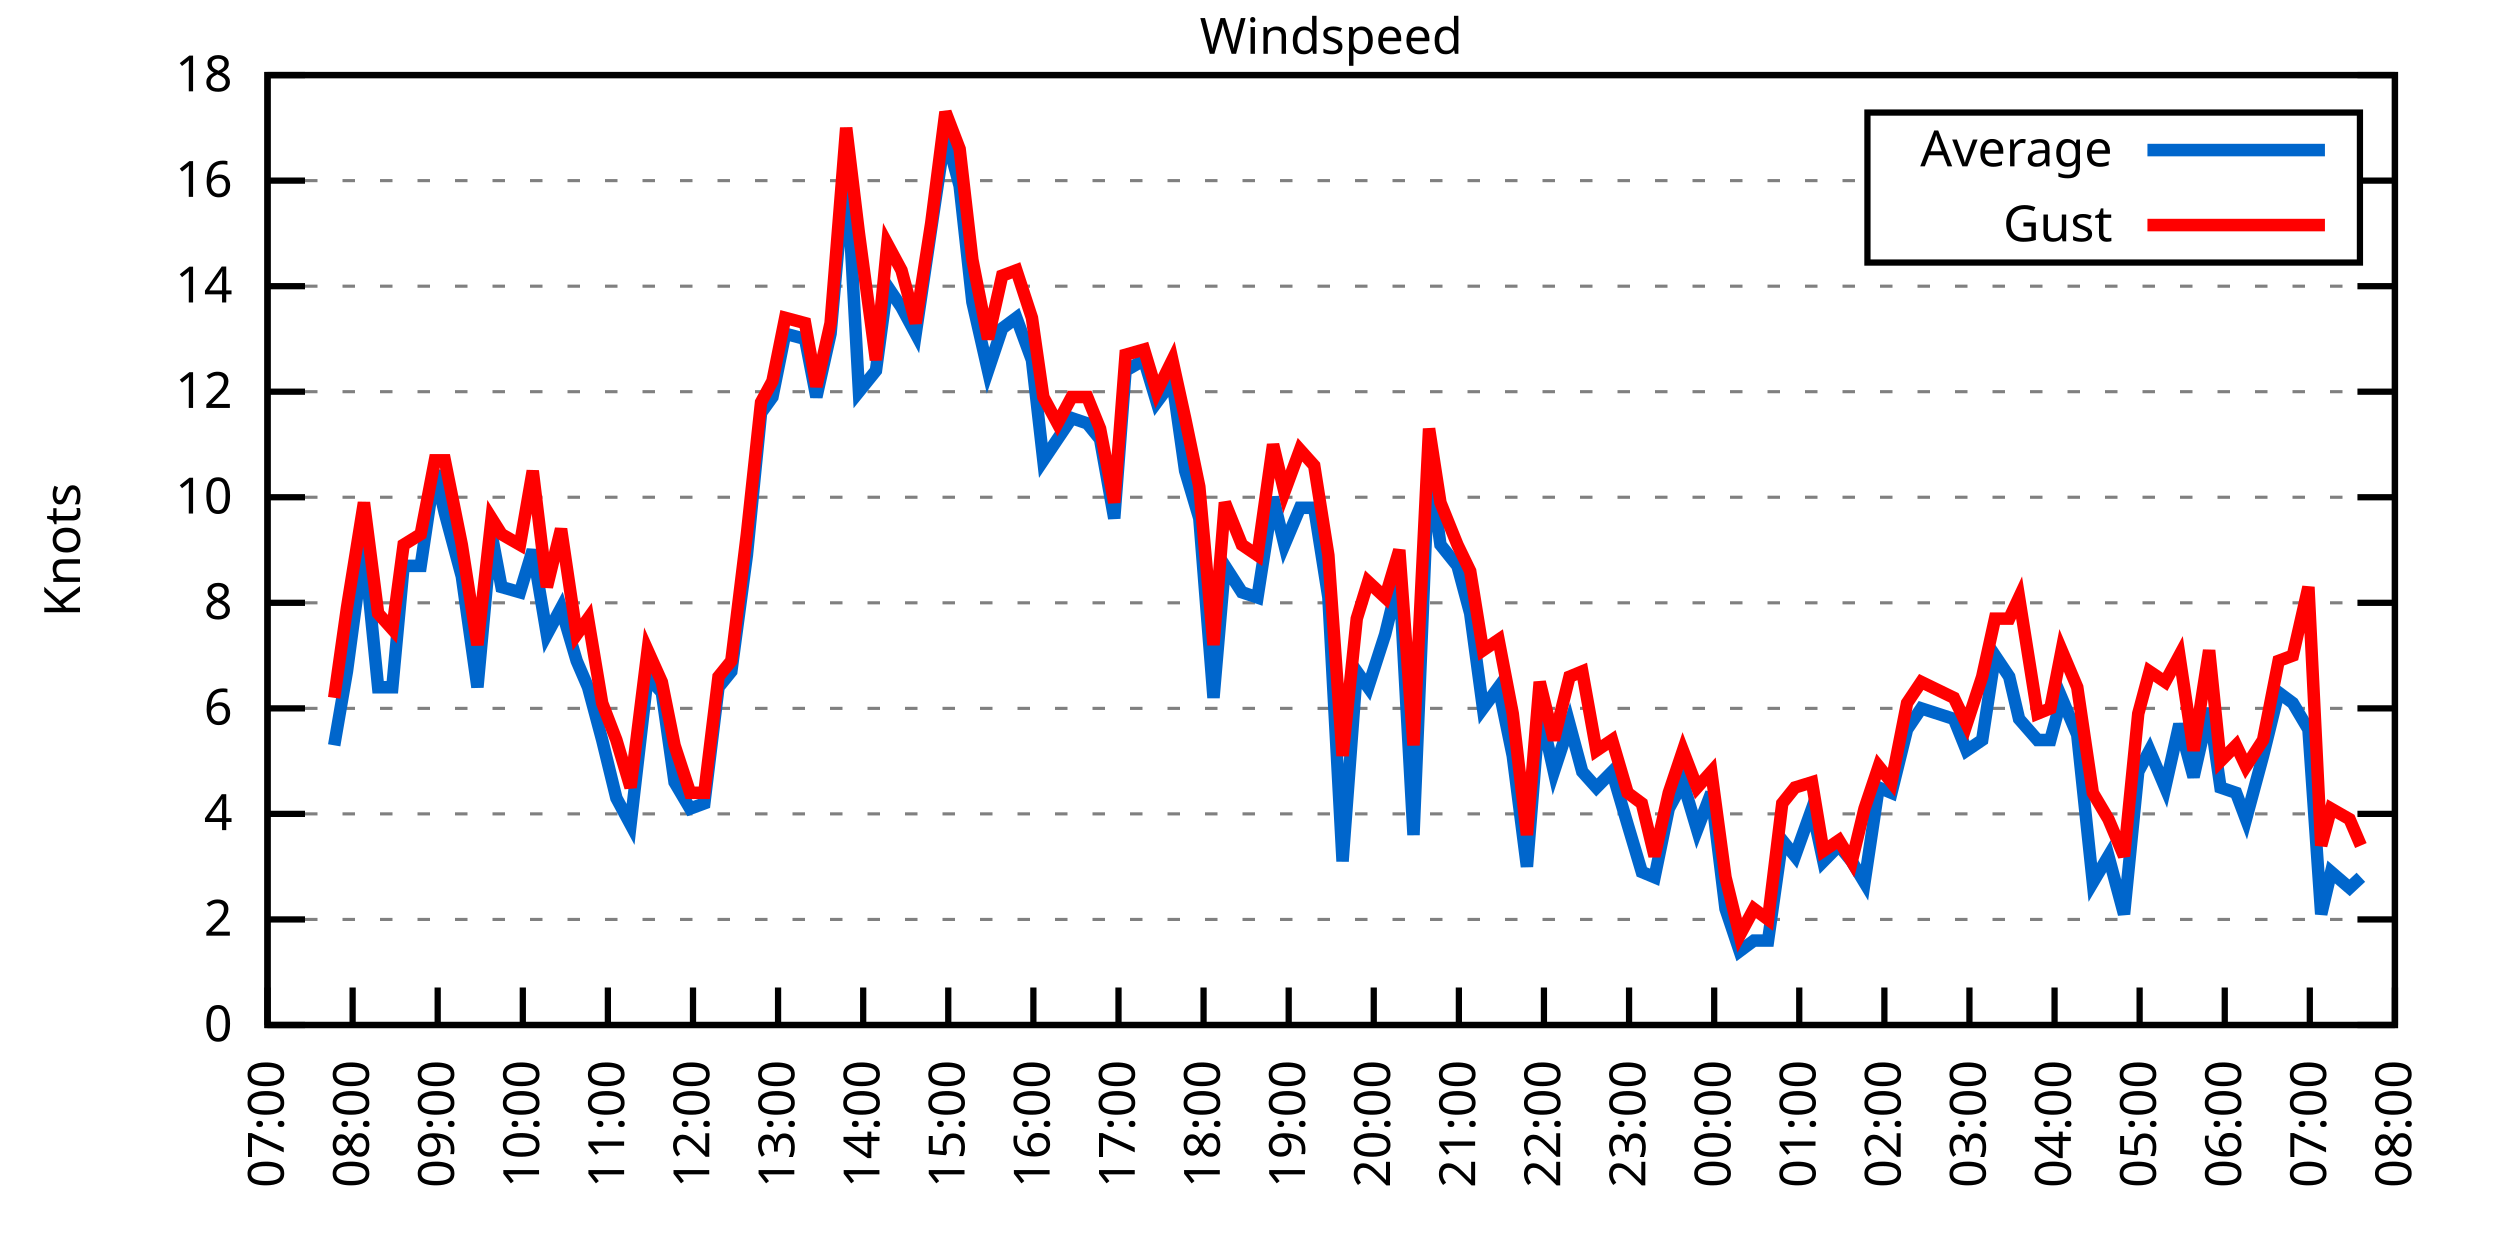
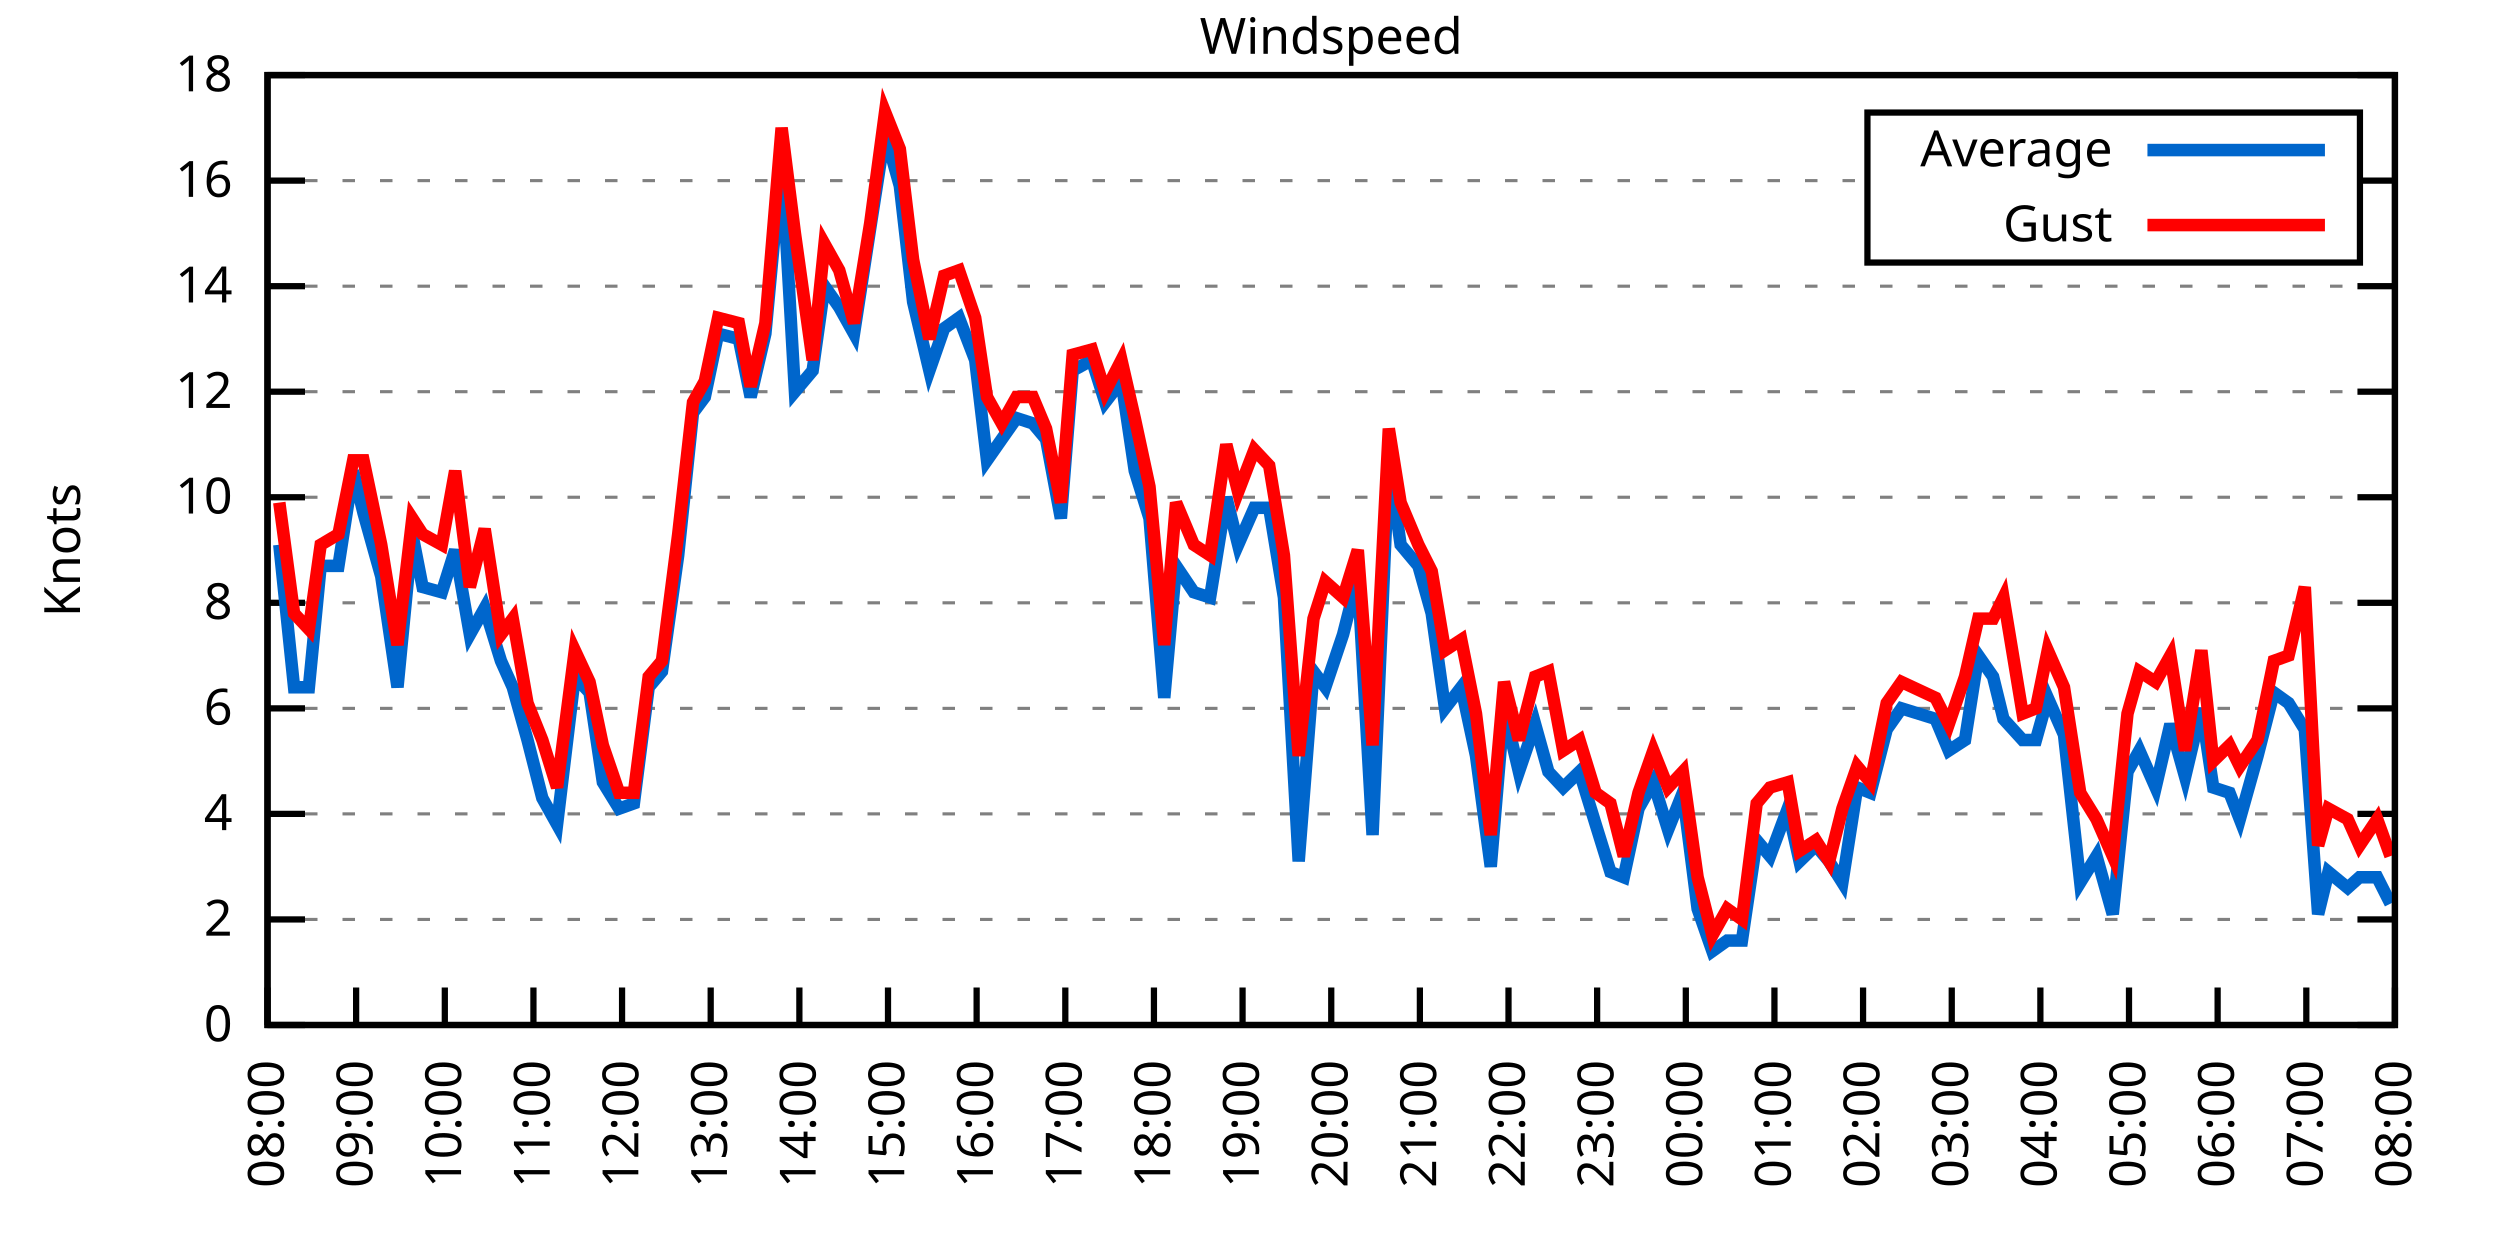
<svg xmlns="http://www.w3.org/2000/svg" xmlns:xlink="http://www.w3.org/1999/xlink" width="400" height="200" viewBox="0 0 400 200">
  <g id="gnuplot_canvas">
    <rect x="0" y="0" width="400" height="200" fill="none" />
    <defs>
      <circle id="gpDot" r="0.5" stroke-width="0.5" stroke="currentColor" />
      <path id="gpPt0" stroke-width="0.333" stroke="currentColor" d="M-1,0 h2 M0,-1 v2" />
      <path id="gpPt1" stroke-width="0.333" stroke="currentColor" d="M-1,-1 L1,1 M1,-1 L-1,1" />
      <path id="gpPt2" stroke-width="0.333" stroke="currentColor" d="M-1,0 L1,0 M0,-1 L0,1 M-1,-1 L1,1 M-1,1 L1,-1" />
      <rect id="gpPt3" stroke-width="0.333" stroke="currentColor" x="-1" y="-1" width="2" height="2" />
      <rect id="gpPt4" stroke-width="0.333" stroke="currentColor" fill="currentColor" x="-1" y="-1" width="2" height="2" />
      <circle id="gpPt5" stroke-width="0.333" stroke="currentColor" cx="0" cy="0" r="1" />
      <use xlink:href="#gpPt5" id="gpPt6" fill="currentColor" stroke="none" />
      <path id="gpPt7" stroke-width="0.333" stroke="currentColor" d="M0,-1.33 L-1.33,0.67 L1.33,0.67 z" />
      <use xlink:href="#gpPt7" id="gpPt8" fill="currentColor" stroke="none" />
      <use xlink:href="#gpPt7" id="gpPt9" stroke="currentColor" transform="rotate(180)" />
      <use xlink:href="#gpPt9" id="gpPt10" fill="currentColor" stroke="none" />
      <use xlink:href="#gpPt3" id="gpPt11" stroke="currentColor" transform="rotate(45)" />
      <use xlink:href="#gpPt11" id="gpPt12" fill="currentColor" stroke="none" />
      <path id="gpPt13" stroke-width="0.333" stroke="currentColor" d="M0,1.330 L1.265,0.411 L0.782,-1.067 L-0.782,-1.076 L-1.265,0.411 z" />
      <use xlink:href="#gpPt13" id="gpPt14" fill="currentColor" stroke="none" />
      <filter id="textbox" filterUnits="objectBoundingBox" x="0" y="0" height="1" width="1">
        <feFlood flood-color="white" flood-opacity="1" result="bgnd" />
        <feComposite in="SourceGraphic" in2="bgnd" operator="atop" />
      </filter>
      <filter id="greybox" filterUnits="objectBoundingBox" x="0" y="0" height="1" width="1">
        <feFlood flood-color="lightgrey" flood-opacity="1" result="grey" />
        <feComposite in="SourceGraphic" in2="grey" operator="atop" />
      </filter>
    </defs>
    <g fill="none" color="white" stroke="currentColor" stroke-width="1.00" stroke-linecap="butt" stroke-linejoin="miter">
</g>
    <g fill="none" color="black" stroke="currentColor" stroke-width="1.00" stroke-linecap="butt" stroke-linejoin="miter">
      <g stroke="none" shape-rendering="crispEdges">
        <polygon fill="rgb(255, 255, 255)" points="42.80,164.00 383.18,164.00 383.18,12.02 42.80,12.02 " />
      </g>
    </g>
    <g fill="none" color="black" stroke="currentColor" stroke-width="1.00" stroke-linecap="butt" stroke-linejoin="miter">
</g>
    <g fill="none" color="black" stroke="black" stroke-width="0.50" stroke-linecap="butt" stroke-linejoin="miter">
</g>
    <g fill="none" color="gray" stroke="currentColor" stroke-width="0.50" stroke-linecap="butt" stroke-linejoin="miter">
      <path stroke="gray" stroke-dasharray="2,4" class="gridline" d="M42.80,164.00 L383.19,164.00  " />
    </g>
    <g fill="none" color="gray" stroke="gray" stroke-width="1.00" stroke-linecap="butt" stroke-linejoin="miter">
</g>
    <g fill="none" color="black" stroke="currentColor" stroke-width="1.00" stroke-linecap="butt" stroke-linejoin="miter">
      <path stroke="black" d="M42.80,164.00 L48.80,164.00 M383.19,164.00 L377.19,164.00  " />
      <g transform="translate(37.20,166.60)" stroke="none" fill="black" font-family="Sans" font-size="8.00" text-anchor="end">
        <text>
          <tspan font-family="Sans"> 0</tspan>
        </text>
      </g>
    </g>
    <g fill="none" color="black" stroke="currentColor" stroke-width="1.00" stroke-linecap="butt" stroke-linejoin="miter">
</g>
    <g fill="none" color="black" stroke="black" stroke-width="0.50" stroke-linecap="butt" stroke-linejoin="miter">
</g>
    <g fill="none" color="gray" stroke="currentColor" stroke-width="0.50" stroke-linecap="butt" stroke-linejoin="miter">
      <path stroke="gray" stroke-dasharray="2,4" class="gridline" d="M42.80,147.11 L383.19,147.11  " />
    </g>
    <g fill="none" color="gray" stroke="gray" stroke-width="1.00" stroke-linecap="butt" stroke-linejoin="miter">
</g>
    <g fill="none" color="black" stroke="currentColor" stroke-width="1.00" stroke-linecap="butt" stroke-linejoin="miter">
      <path stroke="black" d="M42.80,147.11 L48.80,147.11 M383.19,147.11 L377.19,147.11  " />
      <g transform="translate(37.20,149.71)" stroke="none" fill="black" font-family="Sans" font-size="8.00" text-anchor="end">
        <text>
          <tspan font-family="Sans"> 2</tspan>
        </text>
      </g>
    </g>
    <g fill="none" color="black" stroke="currentColor" stroke-width="1.00" stroke-linecap="butt" stroke-linejoin="miter">
</g>
    <g fill="none" color="black" stroke="black" stroke-width="0.50" stroke-linecap="butt" stroke-linejoin="miter">
</g>
    <g fill="none" color="gray" stroke="currentColor" stroke-width="0.50" stroke-linecap="butt" stroke-linejoin="miter">
      <path stroke="gray" stroke-dasharray="2,4" class="gridline" d="M42.80,130.22 L383.19,130.22  " />
    </g>
    <g fill="none" color="gray" stroke="gray" stroke-width="1.00" stroke-linecap="butt" stroke-linejoin="miter">
</g>
    <g fill="none" color="black" stroke="currentColor" stroke-width="1.00" stroke-linecap="butt" stroke-linejoin="miter">
      <path stroke="black" d="M42.80,130.22 L48.80,130.22 M383.19,130.22 L377.19,130.22  " />
      <g transform="translate(37.20,132.82)" stroke="none" fill="black" font-family="Sans" font-size="8.00" text-anchor="end">
        <text>
          <tspan font-family="Sans"> 4</tspan>
        </text>
      </g>
    </g>
    <g fill="none" color="black" stroke="currentColor" stroke-width="1.00" stroke-linecap="butt" stroke-linejoin="miter">
</g>
    <g fill="none" color="black" stroke="black" stroke-width="0.50" stroke-linecap="butt" stroke-linejoin="miter">
</g>
    <g fill="none" color="gray" stroke="currentColor" stroke-width="0.50" stroke-linecap="butt" stroke-linejoin="miter">
      <path stroke="gray" stroke-dasharray="2,4" class="gridline" d="M42.80,113.34 L383.19,113.34  " />
    </g>
    <g fill="none" color="gray" stroke="gray" stroke-width="1.00" stroke-linecap="butt" stroke-linejoin="miter">
</g>
    <g fill="none" color="black" stroke="currentColor" stroke-width="1.00" stroke-linecap="butt" stroke-linejoin="miter">
      <path stroke="black" d="M42.80,113.34 L48.80,113.34 M383.19,113.34 L377.19,113.34  " />
      <g transform="translate(37.20,115.94)" stroke="none" fill="black" font-family="Sans" font-size="8.00" text-anchor="end">
        <text>
          <tspan font-family="Sans"> 6</tspan>
        </text>
      </g>
    </g>
    <g fill="none" color="black" stroke="currentColor" stroke-width="1.00" stroke-linecap="butt" stroke-linejoin="miter">
</g>
    <g fill="none" color="black" stroke="black" stroke-width="0.50" stroke-linecap="butt" stroke-linejoin="miter">
</g>
    <g fill="none" color="gray" stroke="currentColor" stroke-width="0.50" stroke-linecap="butt" stroke-linejoin="miter">
      <path stroke="gray" stroke-dasharray="2,4" class="gridline" d="M42.80,96.45 L383.19,96.45  " />
    </g>
    <g fill="none" color="gray" stroke="gray" stroke-width="1.00" stroke-linecap="butt" stroke-linejoin="miter">
</g>
    <g fill="none" color="black" stroke="currentColor" stroke-width="1.00" stroke-linecap="butt" stroke-linejoin="miter">
      <path stroke="black" d="M42.80,96.45 L48.80,96.45 M383.19,96.45 L377.19,96.45  " />
      <g transform="translate(37.20,99.05)" stroke="none" fill="black" font-family="Sans" font-size="8.00" text-anchor="end">
        <text>
          <tspan font-family="Sans"> 8</tspan>
        </text>
      </g>
    </g>
    <g fill="none" color="black" stroke="currentColor" stroke-width="1.00" stroke-linecap="butt" stroke-linejoin="miter">
</g>
    <g fill="none" color="black" stroke="black" stroke-width="0.50" stroke-linecap="butt" stroke-linejoin="miter">
</g>
    <g fill="none" color="gray" stroke="currentColor" stroke-width="0.50" stroke-linecap="butt" stroke-linejoin="miter">
      <path stroke="gray" stroke-dasharray="2,4" class="gridline" d="M42.80,79.56 L383.19,79.56  " />
    </g>
    <g fill="none" color="gray" stroke="gray" stroke-width="1.00" stroke-linecap="butt" stroke-linejoin="miter">
</g>
    <g fill="none" color="black" stroke="currentColor" stroke-width="1.00" stroke-linecap="butt" stroke-linejoin="miter">
      <path stroke="black" d="M42.80,79.56 L48.80,79.56 M383.19,79.56 L377.19,79.56  " />
      <g transform="translate(37.20,82.16)" stroke="none" fill="black" font-family="Sans" font-size="8.00" text-anchor="end">
        <text>
          <tspan font-family="Sans"> 10</tspan>
        </text>
      </g>
    </g>
    <g fill="none" color="black" stroke="currentColor" stroke-width="1.00" stroke-linecap="butt" stroke-linejoin="miter">
</g>
    <g fill="none" color="black" stroke="black" stroke-width="0.50" stroke-linecap="butt" stroke-linejoin="miter">
</g>
    <g fill="none" color="gray" stroke="currentColor" stroke-width="0.50" stroke-linecap="butt" stroke-linejoin="miter">
      <path stroke="gray" stroke-dasharray="2,4" class="gridline" d="M42.80,62.67 L383.19,62.67  " />
    </g>
    <g fill="none" color="gray" stroke="gray" stroke-width="1.00" stroke-linecap="butt" stroke-linejoin="miter">
</g>
    <g fill="none" color="black" stroke="currentColor" stroke-width="1.00" stroke-linecap="butt" stroke-linejoin="miter">
      <path stroke="black" d="M42.80,62.67 L48.80,62.67 M383.19,62.67 L377.19,62.67  " />
      <g transform="translate(37.20,65.27)" stroke="none" fill="black" font-family="Sans" font-size="8.00" text-anchor="end">
        <text>
          <tspan font-family="Sans"> 12</tspan>
        </text>
      </g>
    </g>
    <g fill="none" color="black" stroke="currentColor" stroke-width="1.00" stroke-linecap="butt" stroke-linejoin="miter">
</g>
    <g fill="none" color="black" stroke="black" stroke-width="0.50" stroke-linecap="butt" stroke-linejoin="miter">
</g>
    <g fill="none" color="gray" stroke="currentColor" stroke-width="0.50" stroke-linecap="butt" stroke-linejoin="miter">
      <path stroke="gray" stroke-dasharray="2,4" class="gridline" d="M42.80,45.79 L383.19,45.79  " />
    </g>
    <g fill="none" color="gray" stroke="gray" stroke-width="1.00" stroke-linecap="butt" stroke-linejoin="miter">
</g>
    <g fill="none" color="black" stroke="currentColor" stroke-width="1.00" stroke-linecap="butt" stroke-linejoin="miter">
      <path stroke="black" d="M42.80,45.79 L48.80,45.79 M383.19,45.79 L377.19,45.79  " />
      <g transform="translate(37.20,48.39)" stroke="none" fill="black" font-family="Sans" font-size="8.00" text-anchor="end">
        <text>
          <tspan font-family="Sans"> 14</tspan>
        </text>
      </g>
    </g>
    <g fill="none" color="black" stroke="currentColor" stroke-width="1.00" stroke-linecap="butt" stroke-linejoin="miter">
</g>
    <g fill="none" color="black" stroke="black" stroke-width="0.50" stroke-linecap="butt" stroke-linejoin="miter">
</g>
    <g fill="none" color="gray" stroke="currentColor" stroke-width="0.50" stroke-linecap="butt" stroke-linejoin="miter">
      <path stroke="gray" stroke-dasharray="2,4" class="gridline" d="M42.80,28.90 L298.79,28.90 M377.59,28.90 L383.19,28.90  " />
    </g>
    <g fill="none" color="gray" stroke="gray" stroke-width="1.00" stroke-linecap="butt" stroke-linejoin="miter">
</g>
    <g fill="none" color="black" stroke="currentColor" stroke-width="1.00" stroke-linecap="butt" stroke-linejoin="miter">
      <path stroke="black" d="M42.80,28.90 L48.80,28.90 M383.19,28.90 L377.19,28.90  " />
      <g transform="translate(37.20,31.50)" stroke="none" fill="black" font-family="Sans" font-size="8.00" text-anchor="end">
        <text>
          <tspan font-family="Sans"> 16</tspan>
        </text>
      </g>
    </g>
    <g fill="none" color="black" stroke="currentColor" stroke-width="1.00" stroke-linecap="butt" stroke-linejoin="miter">
</g>
    <g fill="none" color="black" stroke="black" stroke-width="0.50" stroke-linecap="butt" stroke-linejoin="miter">
</g>
    <g fill="none" color="gray" stroke="currentColor" stroke-width="0.50" stroke-linecap="butt" stroke-linejoin="miter">
      <path stroke="gray" stroke-dasharray="2,4" class="gridline" d="M42.80,12.01 L383.19,12.01  " />
    </g>
    <g fill="none" color="gray" stroke="gray" stroke-width="1.00" stroke-linecap="butt" stroke-linejoin="miter">
</g>
    <g fill="none" color="black" stroke="currentColor" stroke-width="1.00" stroke-linecap="butt" stroke-linejoin="miter">
      <path stroke="black" d="M42.80,12.01 L48.80,12.01 M383.19,12.01 L377.19,12.01  " />
      <g transform="translate(37.20,14.61)" stroke="none" fill="black" font-family="Sans" font-size="8.00" text-anchor="end">
        <text>
          <tspan font-family="Sans"> 18</tspan>
        </text>
      </g>
    </g>
    <g fill="none" color="black" stroke="currentColor" stroke-width="1.00" stroke-linecap="butt" stroke-linejoin="miter">
      <path stroke="black" d="M42.80,164.00 L42.80,158.00  " />
      <g transform="translate(45.40,169.60) rotate(270.00)" stroke="none" fill="black" font-family="Sans" font-size="8.00" text-anchor="end">
        <text>
-           <tspan font-family="Sans">07:00</tspan>
-         </text>
-       </g>
-     </g>
-     <g fill="none" color="black" stroke="currentColor" stroke-width="1.00" stroke-linecap="butt" stroke-linejoin="miter">
-       <path stroke="black" d="M56.42,164.00 L56.42,158.00  " />
-       <g transform="translate(59.02,169.60) rotate(270.00)" stroke="none" fill="black" font-family="Sans" font-size="8.00" text-anchor="end">
-         <text>
          <tspan font-family="Sans">08:00</tspan>
        </text>
      </g>
    </g>
    <g fill="none" color="black" stroke="currentColor" stroke-width="1.00" stroke-linecap="butt" stroke-linejoin="miter">
-       <path stroke="black" d="M70.03,164.00 L70.03,158.00  " />
-       <g transform="translate(72.63,169.60) rotate(270.00)" stroke="none" fill="black" font-family="Sans" font-size="8.00" text-anchor="end">
+       <path stroke="black" d="M56.98,164.00 L56.98,158.00  " />
+       <g transform="translate(59.58,169.60) rotate(270.00)" stroke="none" fill="black" font-family="Sans" font-size="8.00" text-anchor="end">
        <text>
          <tspan font-family="Sans">09:00</tspan>
        </text>
      </g>
    </g>
    <g fill="none" color="black" stroke="currentColor" stroke-width="1.00" stroke-linecap="butt" stroke-linejoin="miter">
-       <path stroke="black" d="M83.65,164.00 L83.65,158.00  " />
-       <g transform="translate(86.25,169.60) rotate(270.00)" stroke="none" fill="black" font-family="Sans" font-size="8.00" text-anchor="end">
+       <path stroke="black" d="M71.17,164.00 L71.17,158.00  " />
+       <g transform="translate(73.77,169.60) rotate(270.00)" stroke="none" fill="black" font-family="Sans" font-size="8.00" text-anchor="end">
        <text>
          <tspan font-family="Sans">10:00</tspan>
        </text>
      </g>
    </g>
    <g fill="none" color="black" stroke="currentColor" stroke-width="1.00" stroke-linecap="butt" stroke-linejoin="miter">
-       <path stroke="black" d="M97.26,164.00 L97.26,158.00  " />
-       <g transform="translate(99.86,169.60) rotate(270.00)" stroke="none" fill="black" font-family="Sans" font-size="8.00" text-anchor="end">
+       <path stroke="black" d="M85.35,164.00 L85.35,158.00  " />
+       <g transform="translate(87.95,169.60) rotate(270.00)" stroke="none" fill="black" font-family="Sans" font-size="8.00" text-anchor="end">
        <text>
          <tspan font-family="Sans">11:00</tspan>
        </text>
      </g>
    </g>
    <g fill="none" color="black" stroke="currentColor" stroke-width="1.00" stroke-linecap="butt" stroke-linejoin="miter">
-       <path stroke="black" d="M110.88,164.00 L110.88,158.00  " />
-       <g transform="translate(113.48,169.60) rotate(270.00)" stroke="none" fill="black" font-family="Sans" font-size="8.00" text-anchor="end">
+       <path stroke="black" d="M99.53,164.00 L99.53,158.00  " />
+       <g transform="translate(102.13,169.60) rotate(270.00)" stroke="none" fill="black" font-family="Sans" font-size="8.00" text-anchor="end">
        <text>
          <tspan font-family="Sans">12:00</tspan>
        </text>
      </g>
    </g>
    <g fill="none" color="black" stroke="currentColor" stroke-width="1.00" stroke-linecap="butt" stroke-linejoin="miter">
-       <path stroke="black" d="M124.49,164.00 L124.49,158.00  " />
-       <g transform="translate(127.09,169.60) rotate(270.00)" stroke="none" fill="black" font-family="Sans" font-size="8.00" text-anchor="end">
+       <path stroke="black" d="M113.71,164.00 L113.71,158.00  " />
+       <g transform="translate(116.31,169.60) rotate(270.00)" stroke="none" fill="black" font-family="Sans" font-size="8.00" text-anchor="end">
        <text>
          <tspan font-family="Sans">13:00</tspan>
        </text>
      </g>
    </g>
    <g fill="none" color="black" stroke="currentColor" stroke-width="1.00" stroke-linecap="butt" stroke-linejoin="miter">
-       <path stroke="black" d="M138.11,164.00 L138.11,158.00  " />
-       <g transform="translate(140.71,169.60) rotate(270.00)" stroke="none" fill="black" font-family="Sans" font-size="8.00" text-anchor="end">
+       <path stroke="black" d="M127.90,164.00 L127.90,158.00  " />
+       <g transform="translate(130.50,169.60) rotate(270.00)" stroke="none" fill="black" font-family="Sans" font-size="8.00" text-anchor="end">
        <text>
          <tspan font-family="Sans">14:00</tspan>
        </text>
      </g>
    </g>
    <g fill="none" color="black" stroke="currentColor" stroke-width="1.00" stroke-linecap="butt" stroke-linejoin="miter">
-       <path stroke="black" d="M151.72,164.00 L151.72,158.00  " />
-       <g transform="translate(154.32,169.60) rotate(270.00)" stroke="none" fill="black" font-family="Sans" font-size="8.00" text-anchor="end">
+       <path stroke="black" d="M142.08,164.00 L142.08,158.00  " />
+       <g transform="translate(144.68,169.60) rotate(270.00)" stroke="none" fill="black" font-family="Sans" font-size="8.00" text-anchor="end">
        <text>
          <tspan font-family="Sans">15:00</tspan>
        </text>
      </g>
    </g>
    <g fill="none" color="black" stroke="currentColor" stroke-width="1.00" stroke-linecap="butt" stroke-linejoin="miter">
-       <path stroke="black" d="M165.34,164.00 L165.34,158.00  " />
-       <g transform="translate(167.94,169.60) rotate(270.00)" stroke="none" fill="black" font-family="Sans" font-size="8.00" text-anchor="end">
+       <path stroke="black" d="M156.26,164.00 L156.26,158.00  " />
+       <g transform="translate(158.86,169.60) rotate(270.00)" stroke="none" fill="black" font-family="Sans" font-size="8.00" text-anchor="end">
        <text>
          <tspan font-family="Sans">16:00</tspan>
        </text>
      </g>
    </g>
    <g fill="none" color="black" stroke="currentColor" stroke-width="1.00" stroke-linecap="butt" stroke-linejoin="miter">
-       <path stroke="black" d="M178.96,164.00 L178.96,158.00  " />
-       <g transform="translate(181.56,169.60) rotate(270.00)" stroke="none" fill="black" font-family="Sans" font-size="8.00" text-anchor="end">
+       <path stroke="black" d="M170.45,164.00 L170.45,158.00  " />
+       <g transform="translate(173.05,169.60) rotate(270.00)" stroke="none" fill="black" font-family="Sans" font-size="8.00" text-anchor="end">
        <text>
          <tspan font-family="Sans">17:00</tspan>
        </text>
      </g>
    </g>
    <g fill="none" color="black" stroke="currentColor" stroke-width="1.00" stroke-linecap="butt" stroke-linejoin="miter">
-       <path stroke="black" d="M192.57,164.00 L192.57,158.00  " />
-       <g transform="translate(195.17,169.60) rotate(270.00)" stroke="none" fill="black" font-family="Sans" font-size="8.00" text-anchor="end">
+       <path stroke="black" d="M184.63,164.00 L184.63,158.00  " />
+       <g transform="translate(187.23,169.60) rotate(270.00)" stroke="none" fill="black" font-family="Sans" font-size="8.00" text-anchor="end">
        <text>
          <tspan font-family="Sans">18:00</tspan>
        </text>
      </g>
    </g>
    <g fill="none" color="black" stroke="currentColor" stroke-width="1.00" stroke-linecap="butt" stroke-linejoin="miter">
-       <path stroke="black" d="M206.19,164.00 L206.19,158.00  " />
-       <g transform="translate(208.79,169.60) rotate(270.00)" stroke="none" fill="black" font-family="Sans" font-size="8.00" text-anchor="end">
+       <path stroke="black" d="M198.81,164.00 L198.81,158.00  " />
+       <g transform="translate(201.41,169.60) rotate(270.00)" stroke="none" fill="black" font-family="Sans" font-size="8.00" text-anchor="end">
        <text>
          <tspan font-family="Sans">19:00</tspan>
        </text>
      </g>
    </g>
    <g fill="none" color="black" stroke="currentColor" stroke-width="1.00" stroke-linecap="butt" stroke-linejoin="miter">
-       <path stroke="black" d="M219.80,164.00 L219.80,158.00  " />
-       <g transform="translate(222.40,169.60) rotate(270.00)" stroke="none" fill="black" font-family="Sans" font-size="8.00" text-anchor="end">
+       <path stroke="black" d="M213.00,164.00 L213.00,158.00  " />
+       <g transform="translate(215.60,169.60) rotate(270.00)" stroke="none" fill="black" font-family="Sans" font-size="8.00" text-anchor="end">
        <text>
          <tspan font-family="Sans">20:00</tspan>
        </text>
      </g>
    </g>
    <g fill="none" color="black" stroke="currentColor" stroke-width="1.00" stroke-linecap="butt" stroke-linejoin="miter">
-       <path stroke="black" d="M233.42,164.00 L233.42,158.00  " />
-       <g transform="translate(236.02,169.60) rotate(270.00)" stroke="none" fill="black" font-family="Sans" font-size="8.00" text-anchor="end">
+       <path stroke="black" d="M227.18,164.00 L227.18,158.00  " />
+       <g transform="translate(229.78,169.60) rotate(270.00)" stroke="none" fill="black" font-family="Sans" font-size="8.00" text-anchor="end">
        <text>
          <tspan font-family="Sans">21:00</tspan>
        </text>
      </g>
    </g>
    <g fill="none" color="black" stroke="currentColor" stroke-width="1.00" stroke-linecap="butt" stroke-linejoin="miter">
-       <path stroke="black" d="M247.03,164.00 L247.03,158.00  " />
-       <g transform="translate(249.63,169.60) rotate(270.00)" stroke="none" fill="black" font-family="Sans" font-size="8.00" text-anchor="end">
+       <path stroke="black" d="M241.36,164.00 L241.36,158.00  " />
+       <g transform="translate(243.96,169.60) rotate(270.00)" stroke="none" fill="black" font-family="Sans" font-size="8.00" text-anchor="end">
        <text>
          <tspan font-family="Sans">22:00</tspan>
        </text>
      </g>
    </g>
    <g fill="none" color="black" stroke="currentColor" stroke-width="1.00" stroke-linecap="butt" stroke-linejoin="miter">
-       <path stroke="black" d="M260.65,164.00 L260.65,158.00  " />
-       <g transform="translate(263.25,169.60) rotate(270.00)" stroke="none" fill="black" font-family="Sans" font-size="8.00" text-anchor="end">
+       <path stroke="black" d="M255.54,164.00 L255.54,158.00  " />
+       <g transform="translate(258.14,169.60) rotate(270.00)" stroke="none" fill="black" font-family="Sans" font-size="8.00" text-anchor="end">
        <text>
          <tspan font-family="Sans">23:00</tspan>
        </text>
      </g>
    </g>
    <g fill="none" color="black" stroke="currentColor" stroke-width="1.00" stroke-linecap="butt" stroke-linejoin="miter">
-       <path stroke="black" d="M274.27,164.00 L274.27,158.00  " />
-       <g transform="translate(276.87,169.60) rotate(270.00)" stroke="none" fill="black" font-family="Sans" font-size="8.00" text-anchor="end">
+       <path stroke="black" d="M269.73,164.00 L269.73,158.00  " />
+       <g transform="translate(272.33,169.60) rotate(270.00)" stroke="none" fill="black" font-family="Sans" font-size="8.00" text-anchor="end">
        <text>
          <tspan font-family="Sans">00:00</tspan>
        </text>
      </g>
    </g>
    <g fill="none" color="black" stroke="currentColor" stroke-width="1.00" stroke-linecap="butt" stroke-linejoin="miter">
-       <path stroke="black" d="M287.88,164.00 L287.88,158.00  " />
-       <g transform="translate(290.48,169.60) rotate(270.00)" stroke="none" fill="black" font-family="Sans" font-size="8.00" text-anchor="end">
+       <path stroke="black" d="M283.91,164.00 L283.91,158.00  " />
+       <g transform="translate(286.51,169.60) rotate(270.00)" stroke="none" fill="black" font-family="Sans" font-size="8.00" text-anchor="end">
        <text>
          <tspan font-family="Sans">01:00</tspan>
        </text>
      </g>
    </g>
    <g fill="none" color="black" stroke="currentColor" stroke-width="1.00" stroke-linecap="butt" stroke-linejoin="miter">
-       <path stroke="black" d="M301.50,164.00 L301.50,158.00  " />
-       <g transform="translate(304.10,169.60) rotate(270.00)" stroke="none" fill="black" font-family="Sans" font-size="8.00" text-anchor="end">
+       <path stroke="black" d="M298.09,164.00 L298.09,158.00  " />
+       <g transform="translate(300.69,169.60) rotate(270.00)" stroke="none" fill="black" font-family="Sans" font-size="8.00" text-anchor="end">
        <text>
          <tspan font-family="Sans">02:00</tspan>
        </text>
      </g>
    </g>
    <g fill="none" color="black" stroke="currentColor" stroke-width="1.00" stroke-linecap="butt" stroke-linejoin="miter">
-       <path stroke="black" d="M315.11,164.00 L315.11,158.00  " />
-       <g transform="translate(317.71,169.60) rotate(270.00)" stroke="none" fill="black" font-family="Sans" font-size="8.00" text-anchor="end">
+       <path stroke="black" d="M312.28,164.00 L312.28,158.00  " />
+       <g transform="translate(314.88,169.60) rotate(270.00)" stroke="none" fill="black" font-family="Sans" font-size="8.00" text-anchor="end">
        <text>
          <tspan font-family="Sans">03:00</tspan>
        </text>
      </g>
    </g>
    <g fill="none" color="black" stroke="currentColor" stroke-width="1.00" stroke-linecap="butt" stroke-linejoin="miter">
-       <path stroke="black" d="M328.73,164.00 L328.73,158.00  " />
-       <g transform="translate(331.33,169.60) rotate(270.00)" stroke="none" fill="black" font-family="Sans" font-size="8.00" text-anchor="end">
+       <path stroke="black" d="M326.46,164.00 L326.46,158.00  " />
+       <g transform="translate(329.06,169.60) rotate(270.00)" stroke="none" fill="black" font-family="Sans" font-size="8.00" text-anchor="end">
        <text>
          <tspan font-family="Sans">04:00</tspan>
        </text>
      </g>
    </g>
    <g fill="none" color="black" stroke="currentColor" stroke-width="1.00" stroke-linecap="butt" stroke-linejoin="miter">
-       <path stroke="black" d="M342.34,164.00 L342.34,158.00  " />
-       <g transform="translate(344.94,169.60) rotate(270.00)" stroke="none" fill="black" font-family="Sans" font-size="8.00" text-anchor="end">
+       <path stroke="black" d="M340.64,164.00 L340.64,158.00  " />
+       <g transform="translate(343.24,169.60) rotate(270.00)" stroke="none" fill="black" font-family="Sans" font-size="8.00" text-anchor="end">
        <text>
          <tspan font-family="Sans">05:00</tspan>
        </text>
      </g>
    </g>
    <g fill="none" color="black" stroke="currentColor" stroke-width="1.00" stroke-linecap="butt" stroke-linejoin="miter">
-       <path stroke="black" d="M355.96,164.00 L355.96,158.00  " />
-       <g transform="translate(358.56,169.60) rotate(270.00)" stroke="none" fill="black" font-family="Sans" font-size="8.00" text-anchor="end">
+       <path stroke="black" d="M354.82,164.00 L354.82,158.00  " />
+       <g transform="translate(357.42,169.60) rotate(270.00)" stroke="none" fill="black" font-family="Sans" font-size="8.00" text-anchor="end">
        <text>
          <tspan font-family="Sans">06:00</tspan>
        </text>
      </g>
    </g>
    <g fill="none" color="black" stroke="currentColor" stroke-width="1.00" stroke-linecap="butt" stroke-linejoin="miter">
-       <path stroke="black" d="M369.57,164.00 L369.57,158.00  " />
-       <g transform="translate(372.17,169.60) rotate(270.00)" stroke="none" fill="black" font-family="Sans" font-size="8.00" text-anchor="end">
+       <path stroke="black" d="M369.01,164.00 L369.01,158.00  " />
+       <g transform="translate(371.61,169.60) rotate(270.00)" stroke="none" fill="black" font-family="Sans" font-size="8.00" text-anchor="end">
        <text>
          <tspan font-family="Sans">07:00</tspan>
        </text>
      </g>
    </g>
    <g fill="none" color="black" stroke="currentColor" stroke-width="1.00" stroke-linecap="butt" stroke-linejoin="miter">
      <path stroke="black" d="M383.19,164.00 L383.19,158.00  " />
      <g transform="translate(385.79,169.60) rotate(270.00)" stroke="none" fill="black" font-family="Sans" font-size="8.00" text-anchor="end">
        <text>
          <tspan font-family="Sans">08:00</tspan>
        </text>
      </g>
    </g>
    <g fill="none" color="black" stroke="currentColor" stroke-width="1.00" stroke-linecap="butt" stroke-linejoin="miter">
</g>
    <g fill="none" color="black" stroke="currentColor" stroke-width="1.00" stroke-linecap="butt" stroke-linejoin="miter">
      <path stroke="black" d="M42.80,12.01 L42.80,164.00 L383.19,164.00 L383.19,12.01 L42.80,12.01 Z  " />
    </g>
    <g fill="none" color="black" stroke="currentColor" stroke-width="1.00" stroke-linecap="butt" stroke-linejoin="miter">
</g>
    <g fill="none" color="black" stroke="currentColor" stroke-width="1.00" stroke-linecap="butt" stroke-linejoin="miter">
      <path stroke="black" d="M298.79,42.01 L298.79,18.01 L377.59,18.01 L377.59,42.01 L298.79,42.01 Z  " />
    </g>
    <g id="Windspeed_plot_1">
      <g fill="none" color="white" stroke="black" stroke-width="2.00" stroke-linecap="butt" stroke-linejoin="miter">
</g>
      <g fill="none" color="black" stroke="currentColor" stroke-width="2.00" stroke-linecap="butt" stroke-linejoin="miter">
        <g transform="translate(337.99,26.61)" stroke="none" fill="black" font-family="Sans" font-size="8.00" text-anchor="end">
          <text>
            <tspan font-family="Sans">Average</tspan>
          </text>
        </g>
      </g>
      <g fill="none" color="black" stroke="currentColor" stroke-width="2.00" stroke-linecap="butt" stroke-linejoin="miter">
-         <path stroke="rgb(  0, 102, 204)" d="M343.59,24.01 L371.99,24.01 M53.47,119.25 L55.51,107.43 L58.23,87.16 L60.50,109.96 L62.77,109.96 L64.58,90.54   L67.31,90.54 L69.58,75.34 L71.17,82.09 L73.89,92.23 L76.39,109.96 L78.65,85.47 L80.24,93.92 L83.19,94.76   L85.24,88.00 L87.50,101.52 L89.77,97.29 L92.27,105.74 L94.09,109.96 L96.35,118.40 L98.62,127.69 L100.89,131.91   L103.62,108.27 L105.89,110.80 L107.93,125.16 L110.42,129.38 L112.69,128.54 L114.96,109.96 L117.01,107.43 L119.50,88.85   L121.77,66.05 L123.59,63.52 L125.63,53.39 L128.81,54.23 L130.62,63.52 L132.89,53.39 L135.39,25.52 L137.43,62.67   L140.15,59.30 L141.97,45.79 L144.24,49.16 L146.51,53.39 L149.00,36.50 L151.27,21.30 L153.54,29.74 L155.58,48.32   L158.08,59.30 L160.35,52.54 L162.62,50.85 L165.11,57.61 L166.93,73.65 L169.20,70.27 L171.47,66.90 L173.96,67.74   L176.01,70.27 L178.28,82.94 L180.09,59.30 L183.04,57.61 L185.08,64.36 L187.58,60.98 L189.62,75.34 L191.89,82.94   L194.16,111.65 L195.98,90.54 L198.70,94.76 L201.19,95.60 L203.69,79.56 L205.51,87.16 L208.00,81.25 L210.27,81.25   L212.54,95.60 L214.81,137.82 L217.08,107.43 L218.90,109.96 L221.62,101.52 L223.89,92.23 L226.16,133.60 L228.65,73.65   L230.47,87.16 L233.19,90.54 L235.23,98.14 L237.28,113.34 L239.77,109.96 L242.04,120.94 L244.31,138.67 L246.35,113.34   L248.62,123.47 L251.12,115.87 L253.16,123.47 L255.43,126.00 L257.93,123.47 L260.42,131.91 L262.69,139.51 L264.73,140.36   L267.00,129.38 L269.27,125.16 L271.54,132.76 L273.81,126.85 L276.08,145.42 L278.35,152.18 L280.62,150.49 L282.89,150.49   L285.16,134.45 L287.20,136.98 L289.92,129.38 L291.74,137.82 L294.23,135.29 L296.28,137.82 L298.32,141.20 L300.59,126.00   L302.63,126.85 L305.13,116.71 L307.40,113.34 L312.62,115.03 L314.66,120.09 L317.15,118.40 L319.20,104.89 L321.47,108.27   L323.05,115.03 L326.00,118.40 L328.05,118.40 L329.86,111.65 L332.36,117.56 L334.85,141.20 L337.35,136.98 L339.85,146.27   L342.12,123.47 L343.93,120.09 L346.43,126.00 L348.70,115.87 L350.97,124.31 L353.46,113.34 L355.28,126.00 L357.77,126.85   L359.36,131.07 L362.09,120.94 L364.58,110.80 L366.85,112.49 L369.35,116.71 L371.39,146.27 L372.98,139.51 L375.93,142.05   L377.74,140.36  " />
+         <path stroke="rgb(  0, 102, 204)" d="M343.59,24.01 L371.99,24.01 M44.69,87.16 L47.05,109.96 L49.42,109.96 L51.31,90.54 L54.15,90.54 L56.51,75.34   L58.16,82.09 L61.00,92.23 L63.60,109.96 L65.97,85.47 L67.62,93.92 L70.69,94.76 L72.82,88.00 L75.18,101.52   L77.55,97.29 L80.15,105.74 L82.04,109.96 L84.40,118.40 L86.77,127.69 L89.13,131.91 L91.97,108.27 L94.33,110.80   L96.46,125.16 L99.06,129.38 L101.42,128.54 L103.79,109.96 L105.91,107.43 L108.51,88.85 L110.88,66.05 L112.77,63.52   L114.90,53.39 L118.21,54.23 L120.10,63.52 L122.46,53.39 L125.06,25.52 L127.19,62.67 L130.02,59.30 L131.92,45.79   L134.28,49.16 L136.64,53.39 L139.24,36.50 L141.61,21.30 L143.97,29.74 L146.10,48.32 L148.70,59.30 L151.06,52.54   L153.43,50.85 L156.03,57.61 L157.92,73.65 L160.28,70.27 L162.65,66.90 L165.25,67.74 L167.37,70.27 L169.74,82.94   L171.63,59.30 L174.70,57.61 L176.83,64.36 L179.43,60.98 L181.56,75.34 L183.92,82.94 L186.28,111.65 L188.17,90.54   L191.01,94.76 L193.61,95.60 L196.21,79.56 L198.10,87.16 L200.70,81.25 L203.07,81.25 L205.43,95.60 L207.79,137.82   L210.16,107.43 L212.05,109.96 L214.89,101.52 L217.25,92.23 L219.61,133.60 L222.21,73.65 L224.10,87.16 L226.94,90.54   L229.07,98.14 L231.20,113.34 L233.80,109.96 L236.16,120.94 L238.52,138.67 L240.65,113.34 L243.02,123.47 L245.62,115.87   L247.74,123.47 L250.11,126.00 L252.71,123.47 L255.31,131.91 L257.67,139.51 L259.80,140.36 L262.16,129.38 L264.53,125.16   L266.89,132.76 L269.25,126.85 L271.62,145.42 L273.98,152.18 L276.35,150.49 L278.71,150.49 L281.07,134.45 L283.20,136.98   L286.04,129.38 L287.93,137.82 L290.53,135.29 L292.66,137.82 L294.78,141.20 L297.15,126.00 L299.27,126.85 L301.87,116.71   L304.24,113.34 L309.68,115.03 L311.80,120.09 L314.40,118.40 L316.53,104.89 L318.89,108.27 L320.55,115.03 L323.62,118.40   L325.75,118.40 L327.64,111.65 L330.24,117.56 L332.84,141.20 L335.44,136.98 L338.04,146.27 L340.40,123.47 L342.30,120.09   L344.90,126.00 L347.26,115.87 L349.62,124.31 L352.22,113.34 L354.12,126.00 L356.72,126.85 L358.37,131.07 L361.21,120.94   L363.81,110.80 L366.17,112.49 L368.77,116.71 L370.90,146.27 L372.55,139.51 L375.63,142.05 L377.52,140.36 L380.35,140.36   L382.48,144.58  " />
      </g>
    </g>
    <g id="Windspeed_plot_2">
      <g fill="none" color="black" stroke="currentColor" stroke-width="2.00" stroke-linecap="butt" stroke-linejoin="miter">
        <g transform="translate(337.99,38.61)" stroke="none" fill="black" font-family="Sans" font-size="8.00" text-anchor="end">
          <text>
            <tspan font-family="Sans">Gust</tspan>
          </text>
        </g>
      </g>
      <g fill="none" color="black" stroke="currentColor" stroke-width="2.00" stroke-linecap="butt" stroke-linejoin="miter">
-         <path stroke="rgb(255,   0,   0)" d="M343.59,36.01 L371.99,36.01 M53.47,111.65 L55.51,97.29 L58.23,80.41 L60.50,98.14 L62.77,100.67 L64.58,87.16   L67.31,85.47 L69.58,73.65 L71.17,73.65 L73.89,87.16 L76.39,103.20 L78.65,82.94 L80.24,85.47 L83.19,87.16   L85.24,75.34 L87.50,93.92 L89.77,84.63 L92.27,101.52 L94.09,98.98 L96.35,112.49 L98.62,118.40 L100.89,126.00   L103.62,104.05 L105.89,109.11 L107.93,119.25 L110.42,126.85 L112.69,126.85 L114.96,108.27 L117.01,105.74 L119.50,85.47   L121.77,64.36 L123.59,60.98 L125.63,50.85 L128.81,51.70 L130.62,61.83 L132.89,51.70 L135.39,20.45 L137.43,37.34   L140.15,57.61 L141.97,39.03 L144.24,43.25 L146.51,51.70 L149.00,35.65 L151.27,17.92 L153.54,23.83 L155.58,41.56   L158.08,54.23 L160.35,44.10 L162.62,43.25 L165.11,50.85 L166.93,63.52 L169.20,67.74 L171.47,63.52 L173.96,63.52   L176.01,68.58 L178.28,80.41 L180.09,56.76 L183.04,55.92 L185.08,62.67 L187.58,57.61 L189.62,66.90 L191.89,77.87   L194.16,103.20 L195.98,80.41 L198.70,87.16 L201.19,88.85 L203.69,71.12 L205.51,78.72 L208.00,71.96 L210.27,74.49   L212.54,88.85 L214.81,120.94 L217.08,98.98 L218.90,93.07 L221.62,95.60 L223.89,88.00 L226.16,119.25 L228.65,68.58   L230.47,80.41 L233.19,87.16 L235.23,91.38 L237.28,104.05 L239.77,102.36 L242.04,114.18 L244.31,133.60 L246.35,109.11   L248.62,118.40 L251.12,108.27 L253.16,107.43 L255.43,120.09 L257.93,118.40 L260.42,126.85 L262.69,128.54 L264.73,136.98   L267.00,126.85 L269.27,120.09 L271.54,126.00 L273.81,123.47 L276.08,140.36 L278.35,149.65 L280.62,145.42 L282.89,147.11   L285.16,128.54 L287.20,126.00 L289.92,125.16 L291.74,136.14 L294.23,134.45 L296.28,137.82 L298.32,129.38 L300.59,122.62   L302.63,125.16 L305.13,112.49 L307.40,109.11 L312.62,111.65 L314.66,115.87 L317.15,108.27 L319.20,98.98 L321.47,98.98   L323.05,95.60 L326.00,114.18 L328.05,113.34 L329.86,104.05 L332.36,109.96 L334.85,126.85 L337.35,131.07 L339.85,136.98   L342.12,114.18 L343.93,107.43 L346.43,109.11 L348.70,104.89 L350.97,120.09 L353.46,104.05 L355.28,121.78 L357.77,119.25   L359.36,122.62 L362.09,118.40 L364.58,105.74 L366.85,104.89 L369.35,93.92 L371.39,135.29 L372.98,129.38 L375.93,131.07   L377.74,135.29  " />
+         <path stroke="rgb(255,   0,   0)" d="M343.59,36.01 L371.99,36.01 M44.69,80.41 L47.05,98.14 L49.42,100.67 L51.31,87.16 L54.15,85.47 L56.51,73.65   L58.16,73.65 L61.00,87.16 L63.60,103.20 L65.97,82.94 L67.62,85.47 L70.69,87.16 L72.82,75.34 L75.18,93.92   L77.55,84.63 L80.15,101.52 L82.04,98.98 L84.40,112.49 L86.77,118.40 L89.13,126.00 L91.97,104.05 L94.33,109.11   L96.46,119.25 L99.06,126.85 L101.42,126.85 L103.79,108.27 L105.91,105.74 L108.51,85.47 L110.88,64.36 L112.77,60.98   L114.90,50.85 L118.21,51.70 L120.10,61.83 L122.46,51.70 L125.06,20.45 L127.19,37.34 L130.02,57.61 L131.92,39.03   L134.28,43.25 L136.64,51.70 L139.24,35.65 L141.61,17.92 L143.97,23.83 L146.10,41.56 L148.70,54.23 L151.06,44.10   L153.43,43.25 L156.03,50.85 L157.92,63.52 L160.28,67.74 L162.65,63.52 L165.25,63.52 L167.37,68.58 L169.74,80.41   L171.63,56.76 L174.70,55.92 L176.83,62.67 L179.43,57.61 L181.56,66.90 L183.92,77.87 L186.28,103.20 L188.17,80.41   L191.01,87.16 L193.61,88.85 L196.21,71.12 L198.10,78.72 L200.70,71.96 L203.07,74.49 L205.43,88.85 L207.79,120.94   L210.16,98.98 L212.05,93.07 L214.89,95.60 L217.25,88.00 L219.61,119.25 L222.21,68.58 L224.10,80.41 L226.94,87.16   L229.07,91.38 L231.20,104.05 L233.80,102.36 L236.16,114.18 L238.52,133.60 L240.65,109.11 L243.02,118.40 L245.62,108.27   L247.74,107.43 L250.11,120.09 L252.71,118.40 L255.31,126.85 L257.67,128.54 L259.80,136.98 L262.16,126.85 L264.53,120.09   L266.89,126.00 L269.25,123.47 L271.62,140.36 L273.98,149.65 L276.35,145.42 L278.71,147.11 L281.07,128.54 L283.20,126.00   L286.04,125.16 L287.93,136.14 L290.53,134.45 L292.66,137.82 L294.78,129.38 L297.15,122.62 L299.27,125.16 L301.87,112.49   L304.24,109.11 L309.68,111.65 L311.80,115.87 L314.40,108.27 L316.53,98.98 L318.89,98.98 L320.55,95.60 L323.62,114.18   L325.75,113.34 L327.64,104.05 L330.24,109.96 L332.84,126.85 L335.44,131.07 L338.04,136.98 L340.40,114.18 L342.30,107.43   L344.90,109.11 L347.26,104.89 L349.62,120.09 L352.22,104.05 L354.12,121.78 L356.72,119.25 L358.37,122.62 L361.21,118.40   L363.81,105.74 L366.17,104.89 L368.77,93.92 L370.90,135.29 L372.55,129.38 L375.63,131.07 L377.52,135.29 L380.35,131.07   L382.48,136.98  " />
      </g>
    </g>
    <g fill="none" color="black" stroke="currentColor" stroke-width="2.00" stroke-linecap="butt" stroke-linejoin="miter">
</g>
    <g fill="none" color="black" stroke="black" stroke-width="1.00" stroke-linecap="butt" stroke-linejoin="miter">
</g>
    <g fill="none" color="black" stroke="currentColor" stroke-width="1.00" stroke-linecap="butt" stroke-linejoin="miter">
      <path stroke="black" d="M42.80,12.01 L42.80,164.00 L383.19,164.00 L383.19,12.01 L42.80,12.01 Z  " />
      <g transform="translate(12.80,88.01) rotate(270.00)" stroke="none" fill="black" font-family="Sans" font-size="8.00" text-anchor="middle">
        <text>
          <tspan font-family="Sans">Knots</tspan>
        </text>
      </g>
    </g>
    <g fill="none" color="black" stroke="currentColor" stroke-width="1.00" stroke-linecap="butt" stroke-linejoin="miter">
</g>
    <g fill="none" color="black" stroke="currentColor" stroke-width="1.00" stroke-linecap="butt" stroke-linejoin="miter">
      <g transform="translate(212.99,8.61)" stroke="none" fill="black" font-family="Sans" font-size="8.00" text-anchor="middle">
        <text>
          <tspan font-family="Sans">Windspeed</tspan>
        </text>
      </g>
    </g>
    <g fill="none" color="black" stroke="currentColor" stroke-width="1.00" stroke-linecap="butt" stroke-linejoin="miter">
</g>
  </g>
</svg>
